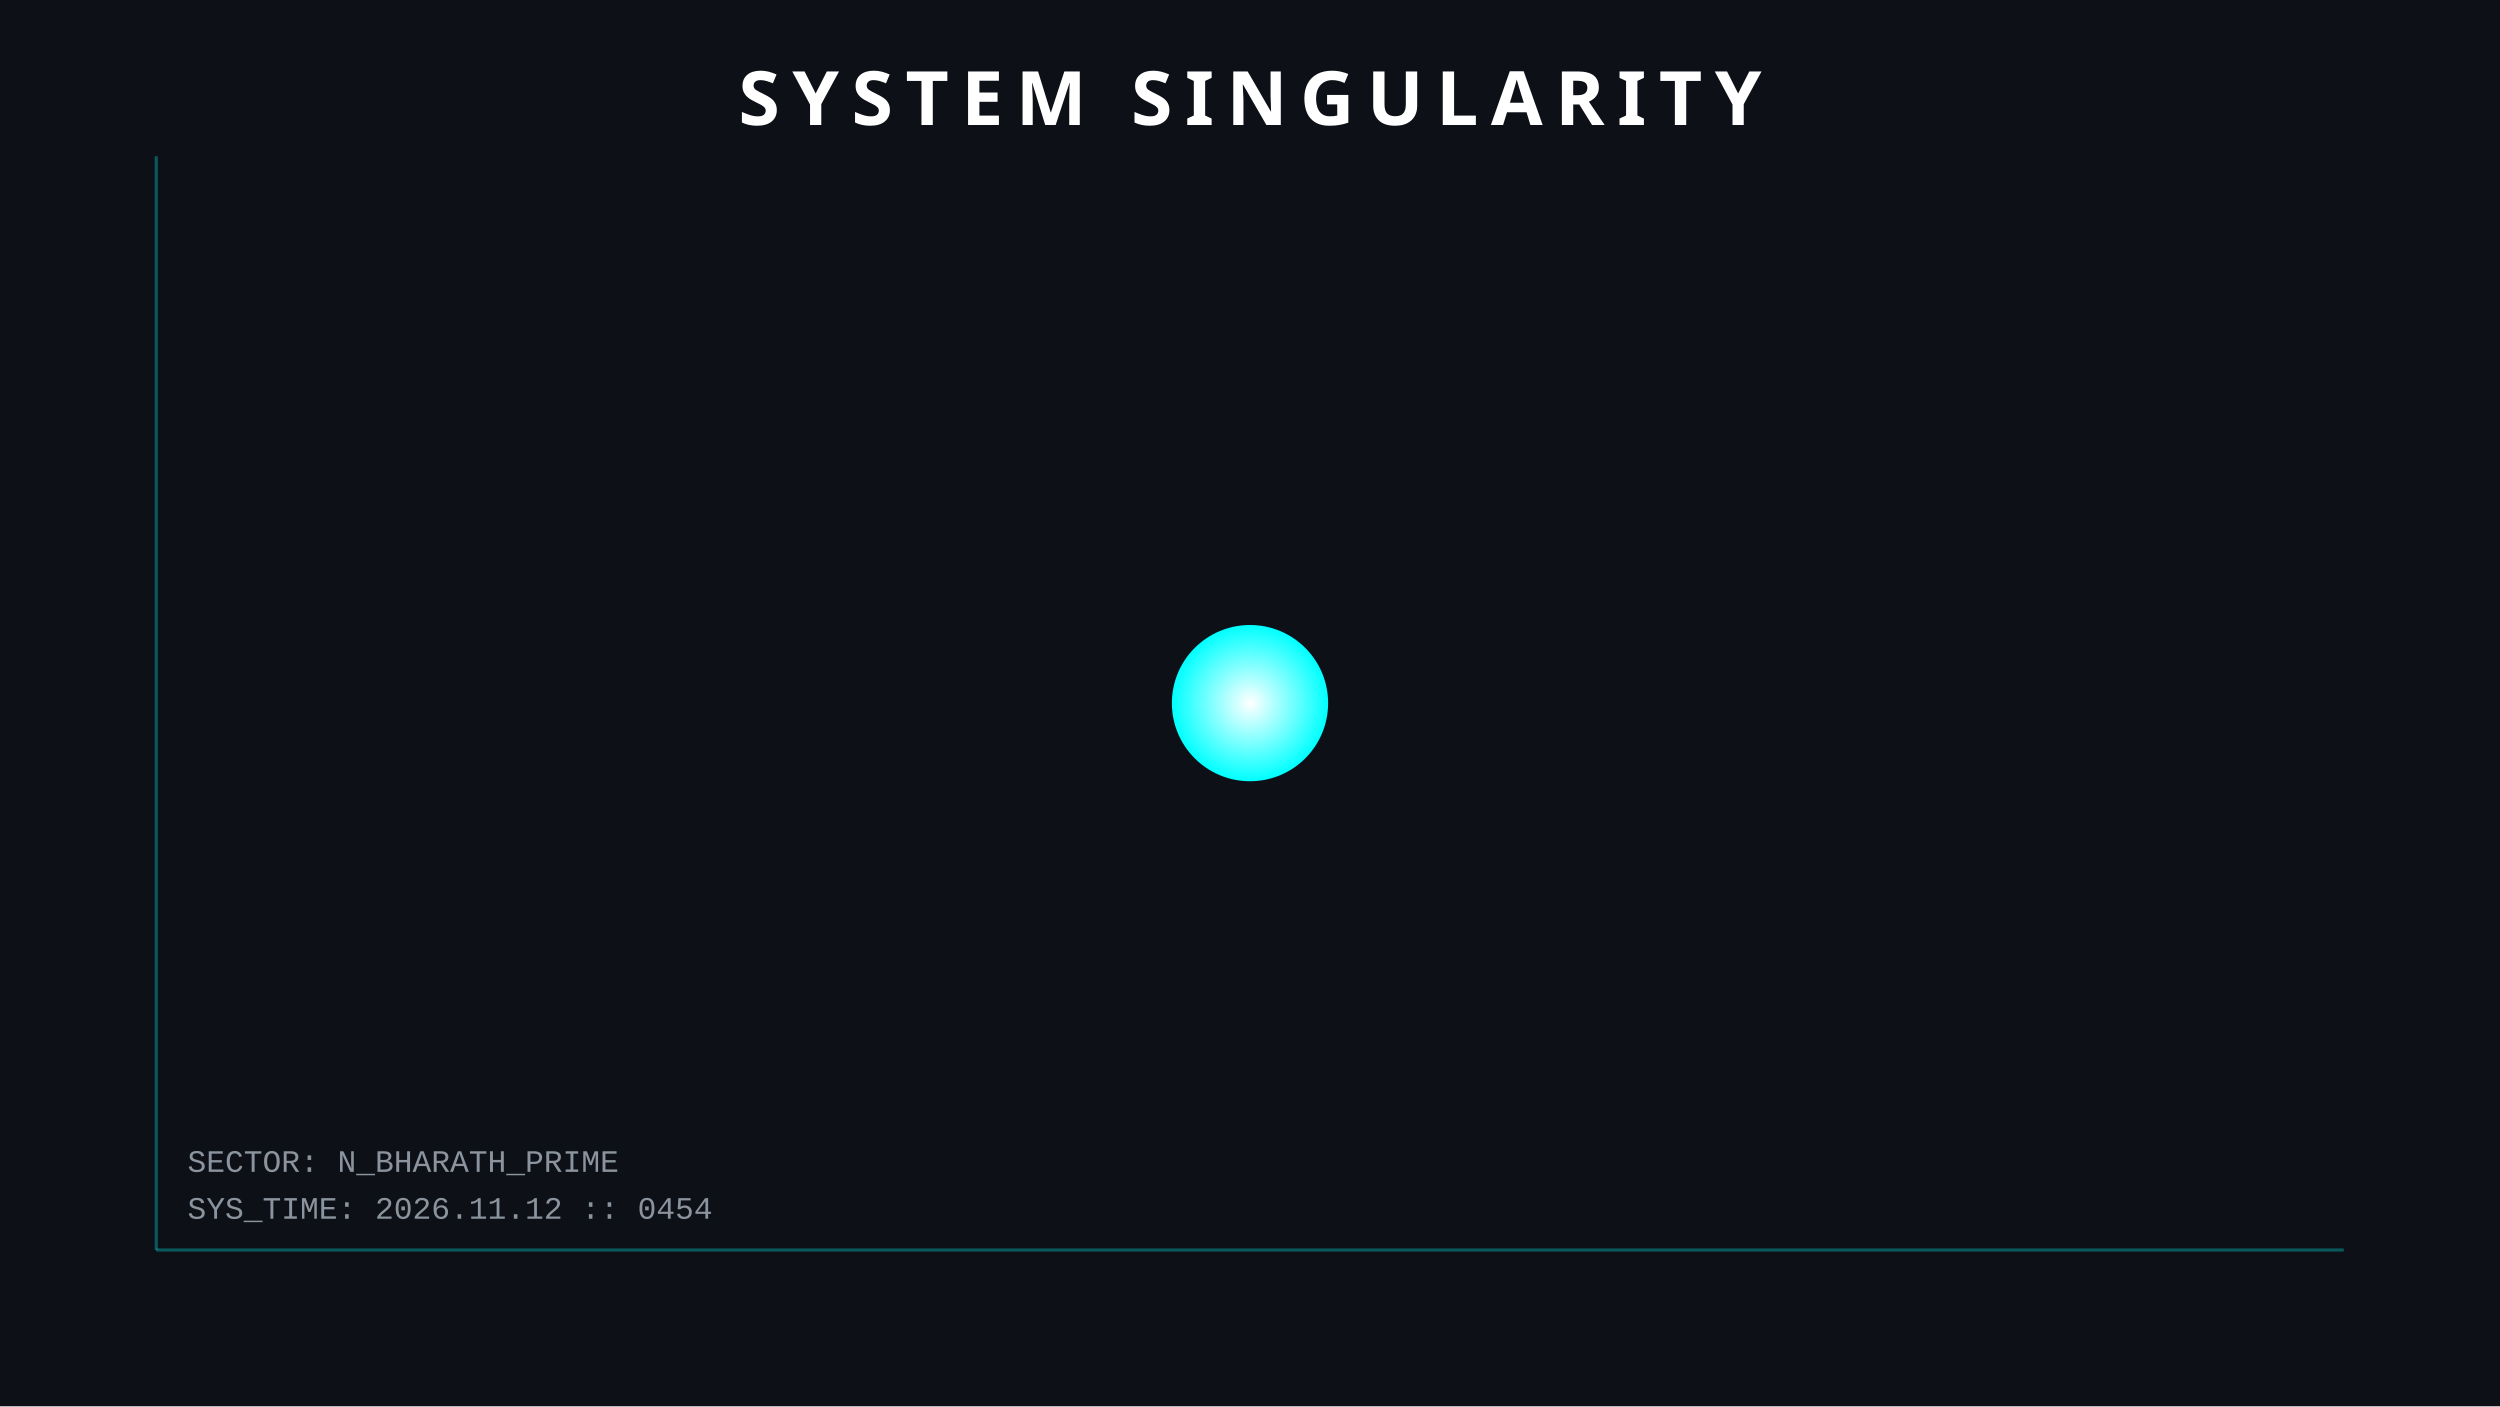
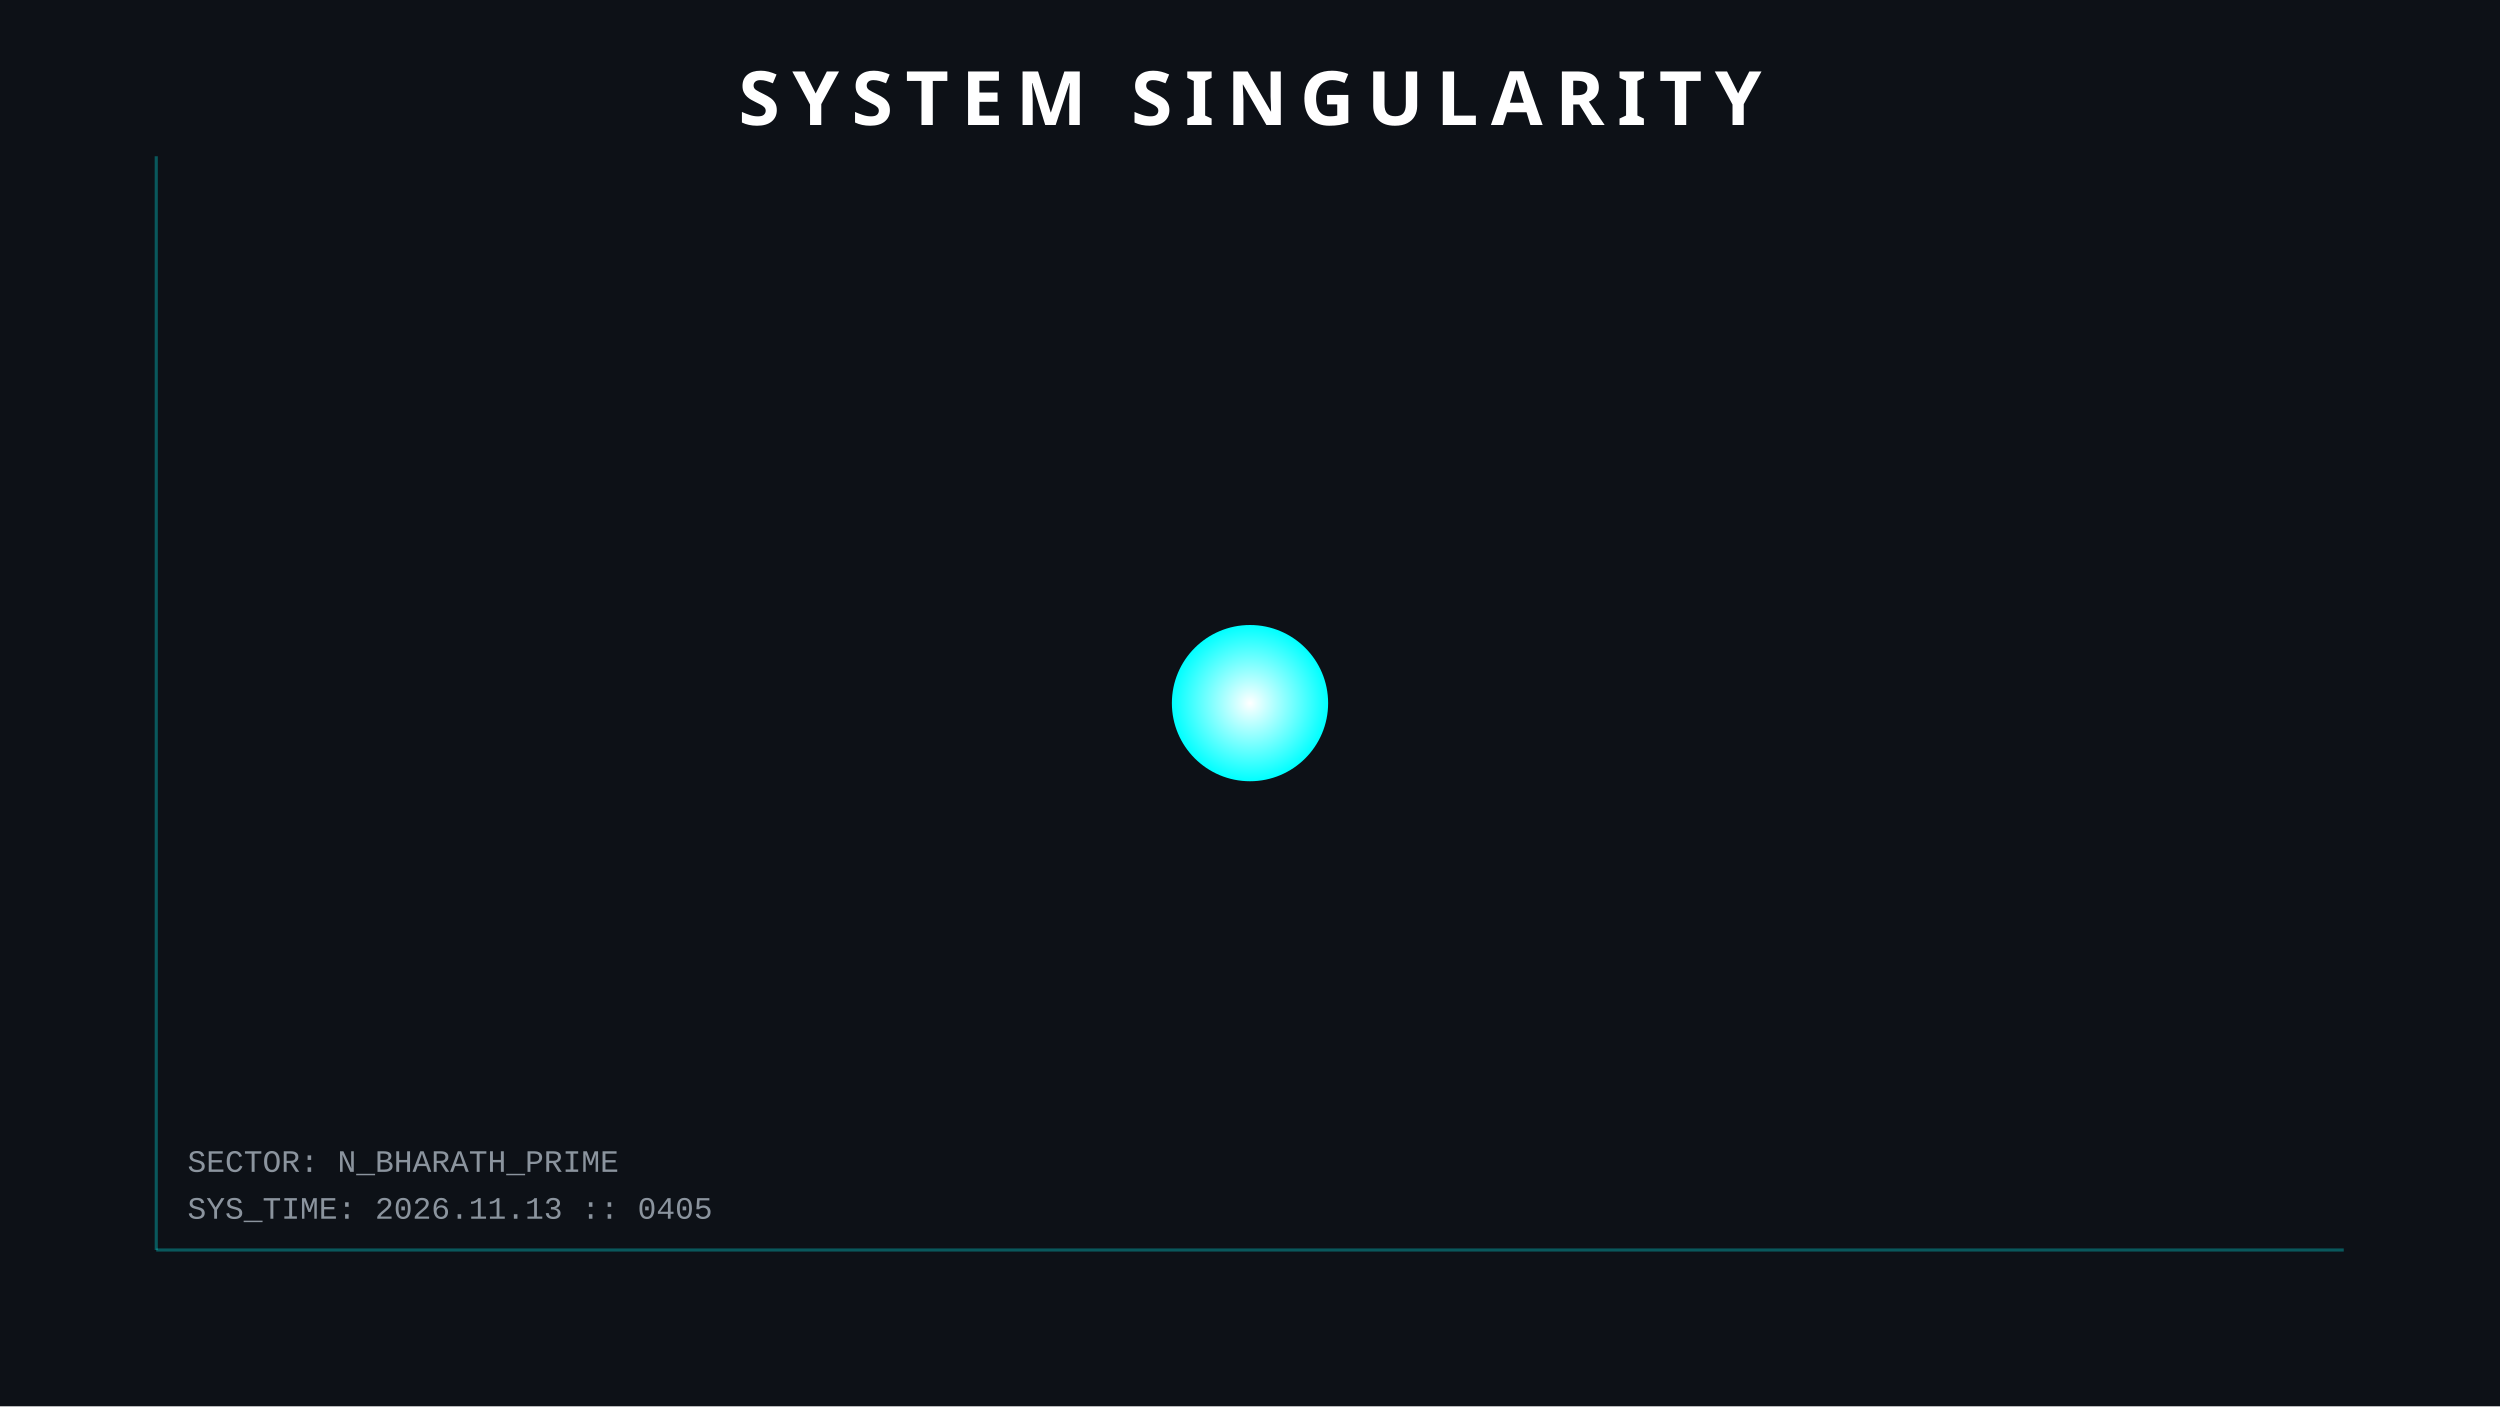
<svg xmlns="http://www.w3.org/2000/svg" width="800" height="450">
  <style>
        .orbit { fill: none; stroke: #30363d; stroke-width: 1; opacity: 0.5; }
        .planet { filter: drop-shadow(0 0 5px rgba(255,255,255,0.3)); }
        .text { font-family: 'Courier New', monospace; fill: #8b949e; font-size: 10px; }
        .title { font-family: sans-serif; fill: white; font-weight: bold; font-size: 24px; letter-spacing: 4px; }
        .hud-line { stroke: #00ffff; stroke-width: 1; opacity: 0.3; }
        
        /* ANIMATIONS */
        @keyframes pulse { 0% { r: 25; opacity: 0.8; } 50% { r: 30; opacity: 0.4; } 100% { r: 25; opacity: 0.8; } }
        .sun { animation: pulse 4s infinite; }
    </style>
  <rect width="100%" height="100%" fill="#0d1117" />
  <line x1="50" y1="50" x2="50" y2="400" class="hud-line" />
  <line x1="50" y1="400" x2="750" y2="400" class="hud-line" />
-   <text x="60" y="390" class="text">SYS_TIME: 2026.11.12 :: 0454</text>
+   <text x="60" y="390" class="text">SYS_TIME: 2026.11.13 :: 0405</text>
  <text x="60" y="375" class="text">SECTOR: N_BHARATH_PRIME</text>
  <circle cx="400" cy="225" r="25" fill="url(#grad1)" class="sun" />
  <defs>
    <radialGradient id="grad1" cx="50%" cy="50%" r="50%" fx="50%" fy="50%">
      <stop offset="0%" style="stop-color:white;stop-opacity:1" />
      <stop offset="100%" style="stop-color:#00ffff;stop-opacity:1" />
    </radialGradient>
  </defs>
  <text x="400" y="40" text-anchor="middle" class="title">SYSTEM SINGULARITY</text>
</svg>
